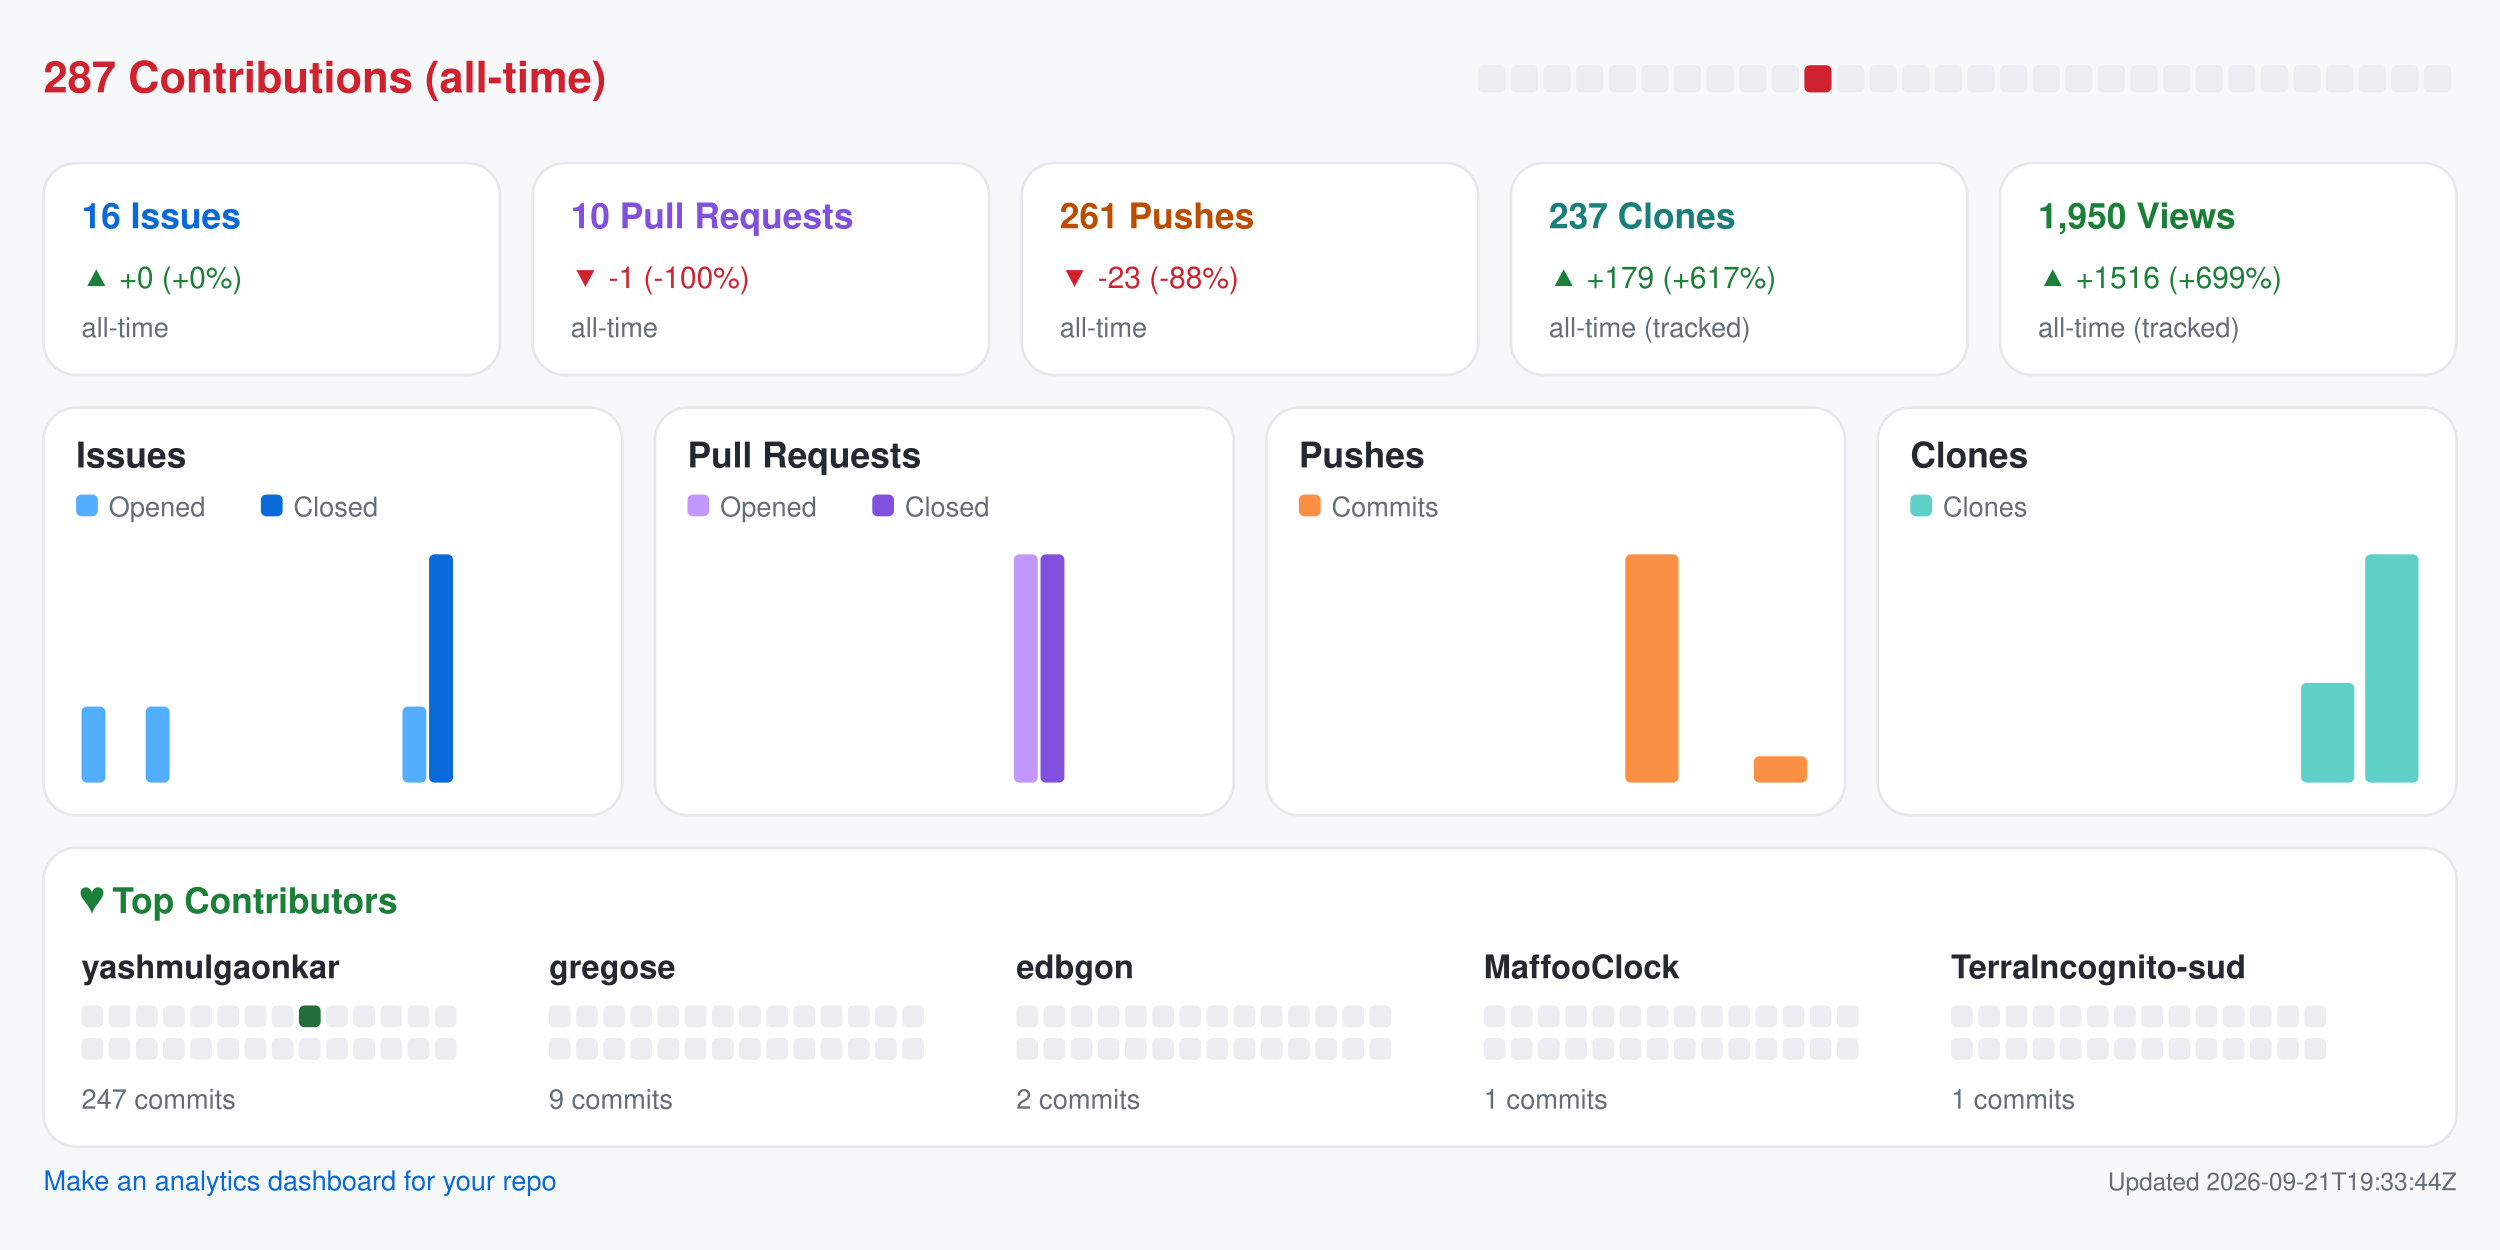
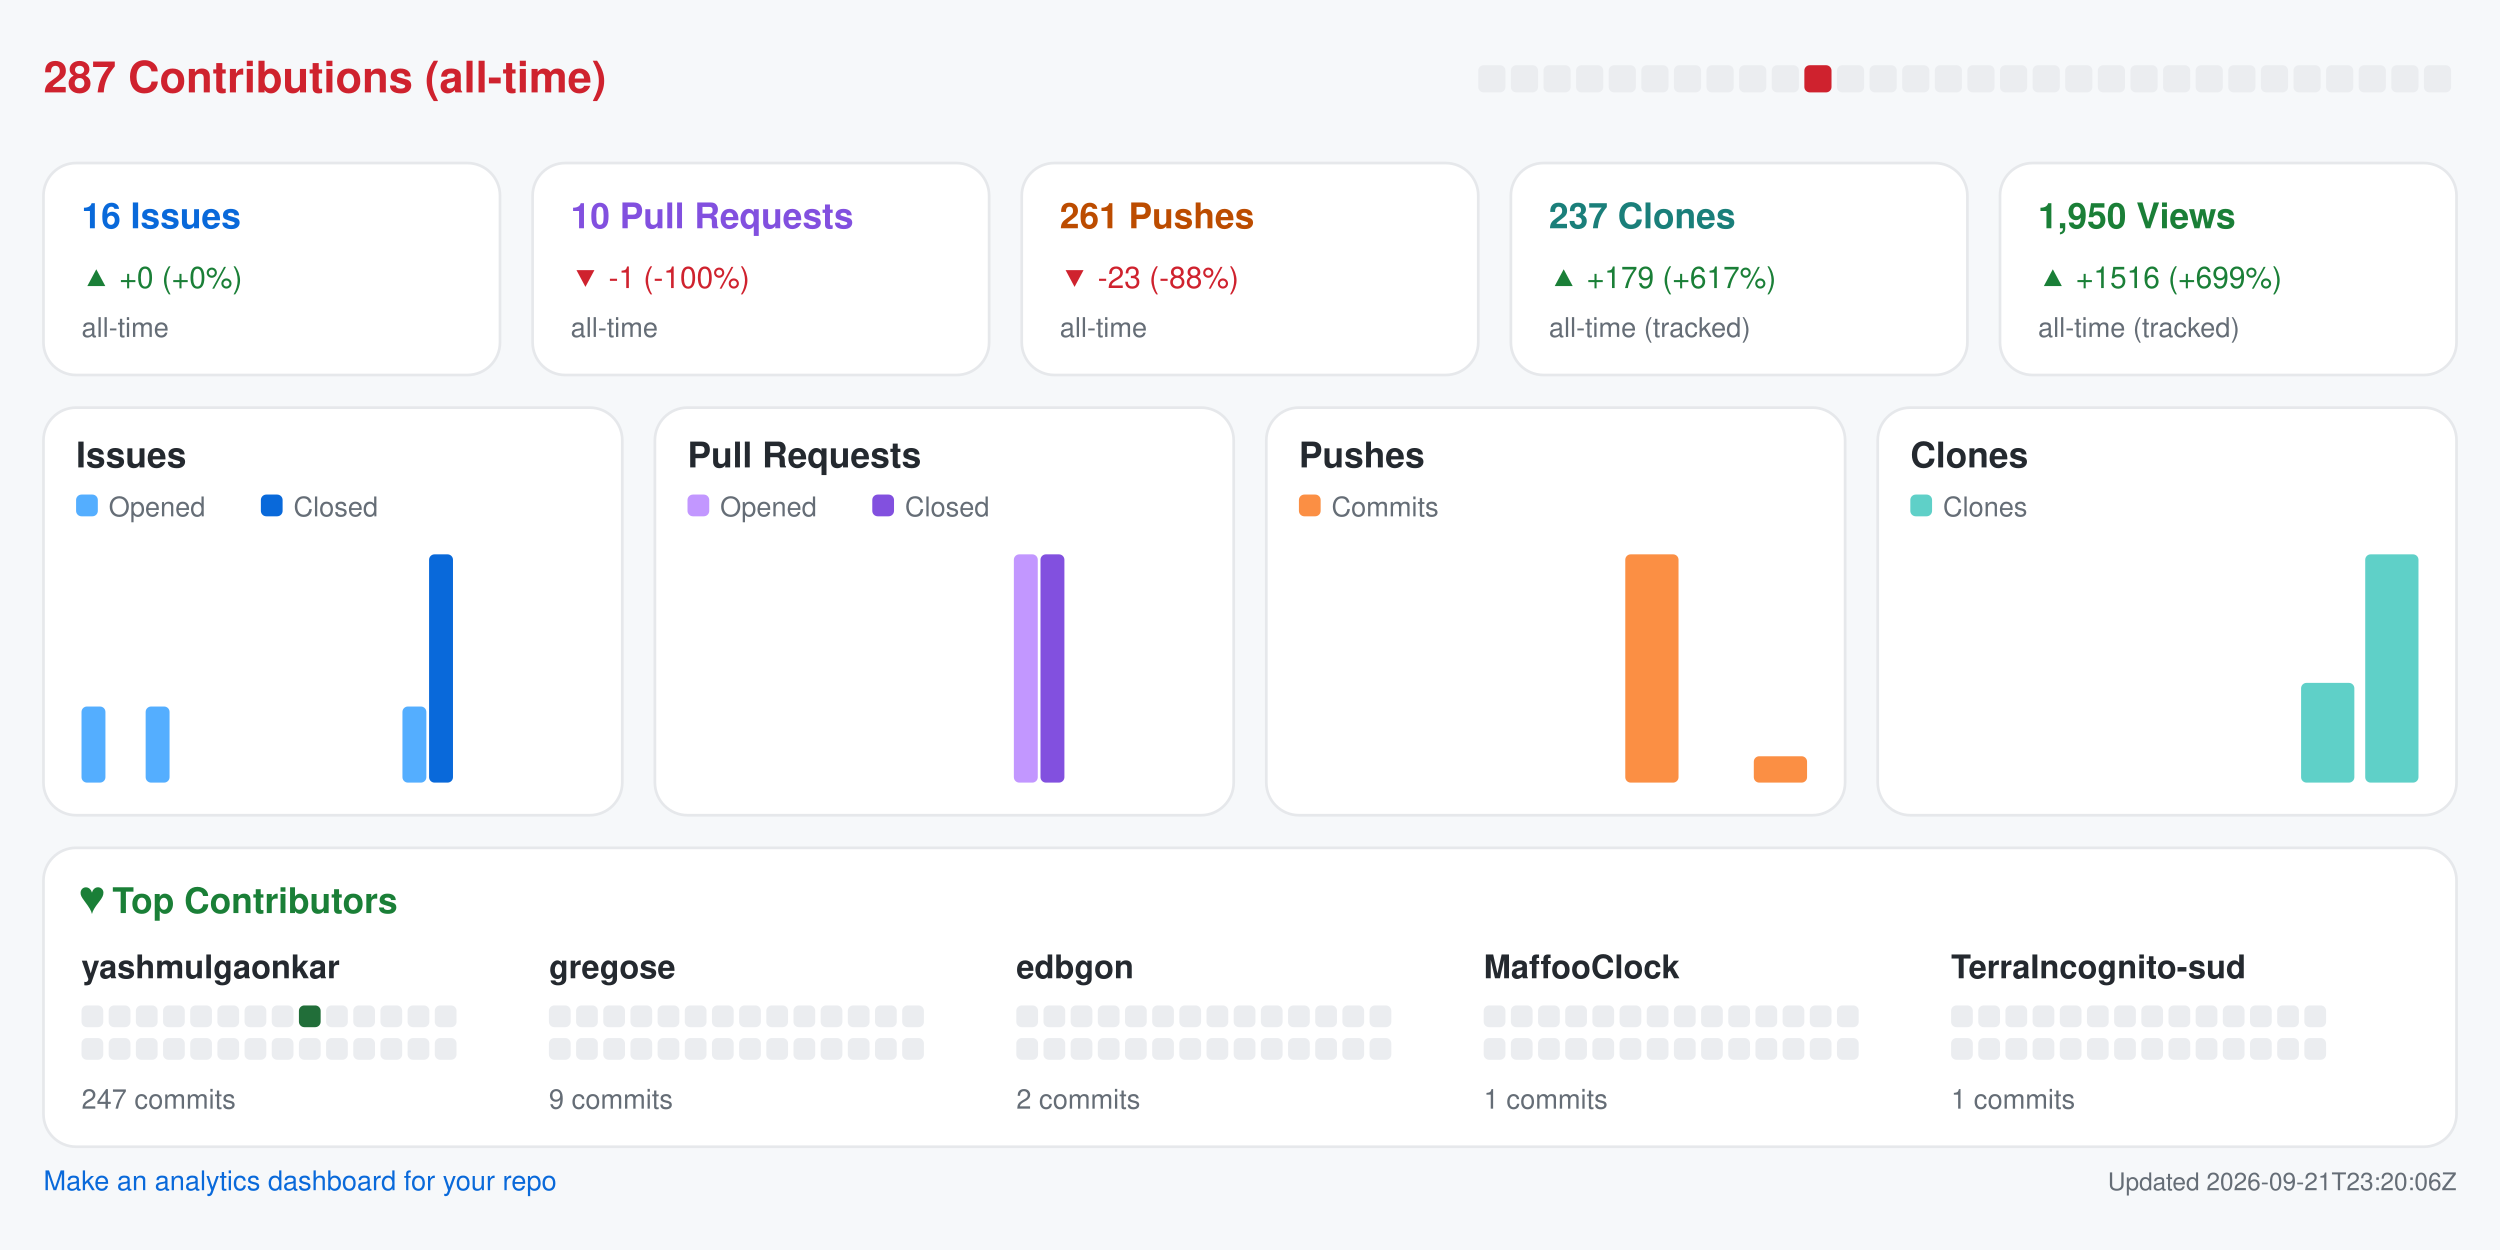
<svg xmlns="http://www.w3.org/2000/svg" width="920" height="460" viewBox="0 0 920 460" role="img" aria-label="Repository analytics for yashmulgaonkar/halo">
  <rect x="0.0" y="0.0" width="920.0" height="460.0" rx="0" fill="#f6f8fa" />
  <text x="16.0" y="34.0" fill="#cf222e" font-size="16" font-family="-apple-system,BlinkMacSystemFont,Segoe UI,Helvetica,Arial,sans-serif" font-weight="600" text-anchor="start">287 Contributions (all-time)</text>
  <rect x="544.0" y="24.0" width="10.0" height="10.0" rx="2" fill="#ebedf0" />
  <rect x="556.0" y="24.0" width="10.0" height="10.0" rx="2" fill="#ebedf0" />
  <rect x="568.0" y="24.0" width="10.0" height="10.0" rx="2" fill="#ebedf0" />
  <rect x="580.0" y="24.0" width="10.0" height="10.0" rx="2" fill="#ebedf0" />
  <rect x="592.0" y="24.0" width="10.0" height="10.0" rx="2" fill="#ebedf0" />
  <rect x="604.0" y="24.0" width="10.0" height="10.0" rx="2" fill="#ebedf0" />
  <rect x="616.0" y="24.0" width="10.0" height="10.0" rx="2" fill="#ebedf0" />
  <rect x="628.0" y="24.0" width="10.0" height="10.0" rx="2" fill="#ebedf0" />
  <rect x="640.0" y="24.0" width="10.0" height="10.0" rx="2" fill="#ebedf0" />
  <rect x="652.0" y="24.0" width="10.0" height="10.0" rx="2" fill="#ebedf0" />
  <rect x="664.0" y="24.0" width="10.0" height="10.0" rx="2" fill="#cf222e" />
  <rect x="676.0" y="24.0" width="10.0" height="10.0" rx="2" fill="#ebedf0" />
  <rect x="688.0" y="24.0" width="10.0" height="10.0" rx="2" fill="#ebedf0" />
  <rect x="700.0" y="24.0" width="10.0" height="10.0" rx="2" fill="#ebedf0" />
  <rect x="712.0" y="24.0" width="10.0" height="10.0" rx="2" fill="#ebedf0" />
  <rect x="724.0" y="24.0" width="10.0" height="10.0" rx="2" fill="#ebedf0" />
  <rect x="736.0" y="24.0" width="10.0" height="10.0" rx="2" fill="#ebedf0" />
  <rect x="748.0" y="24.0" width="10.0" height="10.0" rx="2" fill="#ebedf0" />
  <rect x="760.0" y="24.0" width="10.0" height="10.0" rx="2" fill="#ebedf0" />
  <rect x="772.0" y="24.0" width="10.0" height="10.0" rx="2" fill="#ebedf0" />
  <rect x="784.0" y="24.0" width="10.0" height="10.0" rx="2" fill="#ebedf0" />
  <rect x="796.0" y="24.0" width="10.0" height="10.0" rx="2" fill="#ebedf0" />
  <rect x="808.0" y="24.0" width="10.0" height="10.0" rx="2" fill="#ebedf0" />
  <rect x="820.0" y="24.0" width="10.0" height="10.0" rx="2" fill="#ebedf0" />
  <rect x="832.0" y="24.0" width="10.0" height="10.0" rx="2" fill="#ebedf0" />
  <rect x="844.0" y="24.0" width="10.0" height="10.0" rx="2" fill="#ebedf0" />
  <rect x="856.0" y="24.0" width="10.0" height="10.0" rx="2" fill="#ebedf0" />
  <rect x="868.0" y="24.0" width="10.0" height="10.0" rx="2" fill="#ebedf0" />
  <rect x="880.0" y="24.0" width="10.0" height="10.0" rx="2" fill="#ebedf0" />
  <rect x="892.0" y="24.0" width="10.0" height="10.0" rx="2" fill="#ebedf0" />
  <rect x="16.0" y="60.0" width="168.0" height="78.0" rx="12" fill="#ffffff" stroke="#e6e8eb" />
  <text x="30.0" y="84.0" fill="#0969da" font-size="13" font-family="-apple-system,BlinkMacSystemFont,Segoe UI,Helvetica,Arial,sans-serif" font-weight="600" text-anchor="start">16 Issues</text>
  <text x="30.0" y="106.0" fill="#1a7f37" font-size="11" font-family="-apple-system,BlinkMacSystemFont,Segoe UI,Helvetica,Arial,sans-serif" font-weight="400" text-anchor="start">▲ +0 (+0%)</text>
  <text x="30.0" y="124.0" fill="#656d76" font-size="10" font-family="-apple-system,BlinkMacSystemFont,Segoe UI,Helvetica,Arial,sans-serif" font-weight="400" text-anchor="start">all-time</text>
  <rect x="196.0" y="60.0" width="168.0" height="78.0" rx="12" fill="#ffffff" stroke="#e6e8eb" />
  <text x="210.0" y="84.0" fill="#8250df" font-size="13" font-family="-apple-system,BlinkMacSystemFont,Segoe UI,Helvetica,Arial,sans-serif" font-weight="600" text-anchor="start">10 Pull Requests</text>
  <text x="210.0" y="106.0" fill="#cf222e" font-size="11" font-family="-apple-system,BlinkMacSystemFont,Segoe UI,Helvetica,Arial,sans-serif" font-weight="400" text-anchor="start">▼ -1 (-100%)</text>
  <text x="210.0" y="124.0" fill="#656d76" font-size="10" font-family="-apple-system,BlinkMacSystemFont,Segoe UI,Helvetica,Arial,sans-serif" font-weight="400" text-anchor="start">all-time</text>
  <rect x="376.0" y="60.0" width="168.0" height="78.0" rx="12" fill="#ffffff" stroke="#e6e8eb" />
  <text x="390.0" y="84.0" fill="#bc4c00" font-size="13" font-family="-apple-system,BlinkMacSystemFont,Segoe UI,Helvetica,Arial,sans-serif" font-weight="600" text-anchor="start">261 Pushes</text>
  <text x="390.0" y="106.0" fill="#cf222e" font-size="11" font-family="-apple-system,BlinkMacSystemFont,Segoe UI,Helvetica,Arial,sans-serif" font-weight="400" text-anchor="start">▼ -23 (-88%)</text>
  <text x="390.0" y="124.0" fill="#656d76" font-size="10" font-family="-apple-system,BlinkMacSystemFont,Segoe UI,Helvetica,Arial,sans-serif" font-weight="400" text-anchor="start">all-time</text>
  <rect x="556.0" y="60.0" width="168.0" height="78.0" rx="12" fill="#ffffff" stroke="#e6e8eb" />
  <text x="570.0" y="84.0" fill="#1a7f7a" font-size="13" font-family="-apple-system,BlinkMacSystemFont,Segoe UI,Helvetica,Arial,sans-serif" font-weight="600" text-anchor="start">237 Clones</text>
  <text x="570.0" y="106.0" fill="#1a7f37" font-size="11" font-family="-apple-system,BlinkMacSystemFont,Segoe UI,Helvetica,Arial,sans-serif" font-weight="400" text-anchor="start">▲ +179 (+617%)</text>
  <text x="570.0" y="124.0" fill="#656d76" font-size="10" font-family="-apple-system,BlinkMacSystemFont,Segoe UI,Helvetica,Arial,sans-serif" font-weight="400" text-anchor="start">all-time (tracked)</text>
  <rect x="736.0" y="60.0" width="168.0" height="78.0" rx="12" fill="#ffffff" stroke="#e6e8eb" />
  <text x="750.0" y="84.0" fill="#1a7f37" font-size="13" font-family="-apple-system,BlinkMacSystemFont,Segoe UI,Helvetica,Arial,sans-serif" font-weight="600" text-anchor="start">1,950 Views</text>
  <text x="750.0" y="106.0" fill="#1a7f37" font-size="11" font-family="-apple-system,BlinkMacSystemFont,Segoe UI,Helvetica,Arial,sans-serif" font-weight="400" text-anchor="start">▲ +1516 (+699%)</text>
  <text x="750.0" y="124.0" fill="#656d76" font-size="10" font-family="-apple-system,BlinkMacSystemFont,Segoe UI,Helvetica,Arial,sans-serif" font-weight="400" text-anchor="start">all-time (tracked)</text>
  <rect x="16.0" y="150.0" width="213.0" height="150.0" rx="12" fill="#ffffff" stroke="#e6e8eb" />
  <text x="28.0" y="172.0" fill="#24292f" font-size="13" font-family="-apple-system,BlinkMacSystemFont,Segoe UI,Helvetica,Arial,sans-serif" font-weight="600" text-anchor="start">Issues</text>
  <rect x="28.0" y="182.0" width="8.0" height="8.0" rx="2" fill="#54aeff" />
  <text x="40.0" y="190.0" fill="#656d76" font-size="10" font-family="-apple-system,BlinkMacSystemFont,Segoe UI,Helvetica,Arial,sans-serif" font-weight="400" text-anchor="start">Opened</text>
  <rect x="96.0" y="182.0" width="8.0" height="8.0" rx="2" fill="#0969da" />
  <text x="108.0" y="190.0" fill="#656d76" font-size="10" font-family="-apple-system,BlinkMacSystemFont,Segoe UI,Helvetica,Arial,sans-serif" font-weight="400" text-anchor="start">Closed</text>
  <rect x="30.0" y="260.0" width="8.8" height="28.0" rx="2" fill="#54aeff" />
  <rect x="39.8" y="288.0" width="8.8" height="0.0" rx="2" fill="#0969da" />
  <rect x="53.6" y="260.0" width="8.8" height="28.0" rx="2" fill="#54aeff" />
  <rect x="63.4" y="288.0" width="8.8" height="0.0" rx="2" fill="#0969da" />
  <rect x="77.2" y="288.0" width="8.8" height="0.0" rx="2" fill="#54aeff" />
  <rect x="87.1" y="288.0" width="8.8" height="0.0" rx="2" fill="#0969da" />
  <rect x="100.9" y="288.0" width="8.8" height="0.0" rx="2" fill="#54aeff" />
  <rect x="110.7" y="288.0" width="8.8" height="0.0" rx="2" fill="#0969da" />
  <rect x="124.5" y="288.0" width="8.8" height="0.0" rx="2" fill="#54aeff" />
  <rect x="134.3" y="288.0" width="8.8" height="0.0" rx="2" fill="#0969da" />
  <rect x="148.1" y="260.0" width="8.8" height="28.0" rx="2" fill="#54aeff" />
  <rect x="157.9" y="204.0" width="8.8" height="84.0" rx="2" fill="#0969da" />
  <rect x="171.8" y="288.0" width="8.8" height="0.0" rx="2" fill="#54aeff" />
  <rect x="181.6" y="288.0" width="8.8" height="0.0" rx="2" fill="#0969da" />
  <rect x="195.4" y="288.0" width="8.8" height="0.0" rx="2" fill="#54aeff" />
  <rect x="205.2" y="288.0" width="8.8" height="0.0" rx="2" fill="#0969da" />
  <rect x="241.0" y="150.0" width="213.0" height="150.0" rx="12" fill="#ffffff" stroke="#e6e8eb" />
  <text x="253.0" y="172.0" fill="#24292f" font-size="13" font-family="-apple-system,BlinkMacSystemFont,Segoe UI,Helvetica,Arial,sans-serif" font-weight="600" text-anchor="start">Pull Requests</text>
  <rect x="253.0" y="182.0" width="8.0" height="8.0" rx="2" fill="#c297ff" />
  <text x="265.0" y="190.0" fill="#656d76" font-size="10" font-family="-apple-system,BlinkMacSystemFont,Segoe UI,Helvetica,Arial,sans-serif" font-weight="400" text-anchor="start">Opened</text>
  <rect x="321.0" y="182.0" width="8.0" height="8.0" rx="2" fill="#8250df" />
  <text x="333.0" y="190.0" fill="#656d76" font-size="10" font-family="-apple-system,BlinkMacSystemFont,Segoe UI,Helvetica,Arial,sans-serif" font-weight="400" text-anchor="start">Closed</text>
  <rect x="255.0" y="288.0" width="8.8" height="0.0" rx="2" fill="#c297ff" />
  <rect x="264.8" y="288.0" width="8.8" height="0.0" rx="2" fill="#8250df" />
  <rect x="278.6" y="288.0" width="8.8" height="0.0" rx="2" fill="#c297ff" />
  <rect x="288.4" y="288.0" width="8.8" height="0.0" rx="2" fill="#8250df" />
  <rect x="302.2" y="288.0" width="8.8" height="0.0" rx="2" fill="#c297ff" />
  <rect x="312.1" y="288.0" width="8.8" height="0.0" rx="2" fill="#8250df" />
  <rect x="325.9" y="288.0" width="8.8" height="0.0" rx="2" fill="#c297ff" />
  <rect x="335.7" y="288.0" width="8.8" height="0.0" rx="2" fill="#8250df" />
  <rect x="349.5" y="288.0" width="8.8" height="0.0" rx="2" fill="#c297ff" />
  <rect x="359.3" y="288.0" width="8.8" height="0.0" rx="2" fill="#8250df" />
  <rect x="373.1" y="204.0" width="8.8" height="84.0" rx="2" fill="#c297ff" />
  <rect x="382.9" y="204.0" width="8.8" height="84.0" rx="2" fill="#8250df" />
  <rect x="396.8" y="288.0" width="8.8" height="0.0" rx="2" fill="#c297ff" />
  <rect x="406.6" y="288.0" width="8.8" height="0.0" rx="2" fill="#8250df" />
  <rect x="420.4" y="288.0" width="8.8" height="0.0" rx="2" fill="#c297ff" />
  <rect x="430.2" y="288.0" width="8.8" height="0.0" rx="2" fill="#8250df" />
  <rect x="466.0" y="150.0" width="213.0" height="150.0" rx="12" fill="#ffffff" stroke="#e6e8eb" />
  <text x="478.0" y="172.0" fill="#24292f" font-size="13" font-family="-apple-system,BlinkMacSystemFont,Segoe UI,Helvetica,Arial,sans-serif" font-weight="600" text-anchor="start">Pushes</text>
  <rect x="478.0" y="182.0" width="8.0" height="8.0" rx="2" fill="#fb8f44" />
  <text x="490.0" y="190.0" fill="#656d76" font-size="10" font-family="-apple-system,BlinkMacSystemFont,Segoe UI,Helvetica,Arial,sans-serif" font-weight="400" text-anchor="start">Commits</text>
  <rect x="480.0" y="288.0" width="19.6" height="0.0" rx="2" fill="#fb8f44" />
  <rect x="503.6" y="288.0" width="19.6" height="0.0" rx="2" fill="#fb8f44" />
  <rect x="527.2" y="288.0" width="19.6" height="0.0" rx="2" fill="#fb8f44" />
  <rect x="550.9" y="288.0" width="19.6" height="0.0" rx="2" fill="#fb8f44" />
  <rect x="574.5" y="288.0" width="19.6" height="0.0" rx="2" fill="#fb8f44" />
  <rect x="598.1" y="204.0" width="19.6" height="84.0" rx="2" fill="#fb8f44" />
  <rect x="621.8" y="288.0" width="19.6" height="0.0" rx="2" fill="#fb8f44" />
  <rect x="645.4" y="278.3" width="19.6" height="9.7" rx="2" fill="#fb8f44" />
  <rect x="691.0" y="150.0" width="213.0" height="150.0" rx="12" fill="#ffffff" stroke="#e6e8eb" />
  <text x="703.0" y="172.0" fill="#24292f" font-size="13" font-family="-apple-system,BlinkMacSystemFont,Segoe UI,Helvetica,Arial,sans-serif" font-weight="600" text-anchor="start">Clones</text>
  <rect x="703.0" y="182.0" width="8.0" height="8.0" rx="2" fill="#5fd0c8" />
  <text x="715.0" y="190.0" fill="#656d76" font-size="10" font-family="-apple-system,BlinkMacSystemFont,Segoe UI,Helvetica,Arial,sans-serif" font-weight="400" text-anchor="start">Clones</text>
  <rect x="705.0" y="288.0" width="19.6" height="0.0" rx="2" fill="#5fd0c8" />
  <rect x="728.6" y="288.0" width="19.6" height="0.0" rx="2" fill="#5fd0c8" />
  <rect x="752.2" y="288.0" width="19.6" height="0.0" rx="2" fill="#5fd0c8" />
  <rect x="775.9" y="288.0" width="19.6" height="0.0" rx="2" fill="#5fd0c8" />
  <rect x="799.5" y="288.0" width="19.6" height="0.0" rx="2" fill="#5fd0c8" />
  <rect x="823.1" y="288.0" width="19.6" height="0.0" rx="2" fill="#5fd0c8" />
  <rect x="846.8" y="251.3" width="19.6" height="36.7" rx="2" fill="#5fd0c8" />
  <rect x="870.4" y="204.0" width="19.6" height="84.0" rx="2" fill="#5fd0c8" />
  <rect x="16.0" y="312.0" width="888.0" height="110.0" rx="12" fill="#ffffff" stroke="#e6e8eb" />
  <text x="30.0" y="336.0" fill="#1a7f37" font-size="13" font-family="-apple-system,BlinkMacSystemFont,Segoe UI,Helvetica,Arial,sans-serif" font-weight="600" text-anchor="start">♥  Top Contributors</text>
  <text x="30.0" y="360.0" fill="#24292f" font-size="12" font-family="-apple-system,BlinkMacSystemFont,Segoe UI,Helvetica,Arial,sans-serif" font-weight="600" text-anchor="start">yashmulgaonkar</text>
  <rect x="30.0" y="370.0" width="8.0" height="8.0" rx="2" fill="#ebedf0" />
  <rect x="40.0" y="370.0" width="8.0" height="8.0" rx="2" fill="#ebedf0" />
  <rect x="50.0" y="370.0" width="8.0" height="8.0" rx="2" fill="#ebedf0" />
  <rect x="60.0" y="370.0" width="8.0" height="8.0" rx="2" fill="#ebedf0" />
  <rect x="70.0" y="370.0" width="8.0" height="8.0" rx="2" fill="#ebedf0" />
  <rect x="80.0" y="370.0" width="8.0" height="8.0" rx="2" fill="#ebedf0" />
  <rect x="90.0" y="370.0" width="8.0" height="8.0" rx="2" fill="#ebedf0" />
  <rect x="100.0" y="370.0" width="8.0" height="8.0" rx="2" fill="#ebedf0" />
  <rect x="110.0" y="370.0" width="8.0" height="8.0" rx="2" fill="#216e39" />
  <rect x="120.0" y="370.0" width="8.0" height="8.0" rx="2" fill="#ebedf0" />
  <rect x="130.0" y="370.0" width="8.0" height="8.0" rx="2" fill="#ebedf0" />
  <rect x="140.0" y="370.0" width="8.0" height="8.0" rx="2" fill="#ebedf0" />
  <rect x="150.0" y="370.0" width="8.0" height="8.0" rx="2" fill="#ebedf0" />
  <rect x="160.0" y="370.0" width="8.0" height="8.0" rx="2" fill="#ebedf0" />
  <rect x="30.0" y="382.0" width="8.0" height="8.0" rx="2" fill="#ebedf0" />
  <rect x="40.0" y="382.0" width="8.0" height="8.0" rx="2" fill="#ebedf0" />
  <rect x="50.0" y="382.0" width="8.0" height="8.0" rx="2" fill="#ebedf0" />
  <rect x="60.0" y="382.0" width="8.0" height="8.0" rx="2" fill="#ebedf0" />
  <rect x="70.0" y="382.0" width="8.0" height="8.0" rx="2" fill="#ebedf0" />
  <rect x="80.0" y="382.0" width="8.0" height="8.0" rx="2" fill="#ebedf0" />
  <rect x="90.0" y="382.0" width="8.0" height="8.0" rx="2" fill="#ebedf0" />
  <rect x="100.0" y="382.0" width="8.0" height="8.0" rx="2" fill="#ebedf0" />
  <rect x="110.0" y="382.0" width="8.0" height="8.0" rx="2" fill="#ebedf0" />
  <rect x="120.0" y="382.0" width="8.0" height="8.0" rx="2" fill="#ebedf0" />
  <rect x="130.0" y="382.0" width="8.0" height="8.0" rx="2" fill="#ebedf0" />
  <rect x="140.0" y="382.0" width="8.0" height="8.0" rx="2" fill="#ebedf0" />
  <rect x="150.0" y="382.0" width="8.0" height="8.0" rx="2" fill="#ebedf0" />
  <rect x="160.0" y="382.0" width="8.0" height="8.0" rx="2" fill="#ebedf0" />
  <text x="30.0" y="408.0" fill="#656d76" font-size="10" font-family="-apple-system,BlinkMacSystemFont,Segoe UI,Helvetica,Arial,sans-serif" font-weight="400" text-anchor="start">247 commits</text>
  <text x="202.0" y="360.0" fill="#24292f" font-size="12" font-family="-apple-system,BlinkMacSystemFont,Segoe UI,Helvetica,Arial,sans-serif" font-weight="600" text-anchor="start">gregose</text>
  <rect x="202.0" y="370.0" width="8.0" height="8.0" rx="2" fill="#ebedf0" />
  <rect x="212.0" y="370.0" width="8.0" height="8.0" rx="2" fill="#ebedf0" />
  <rect x="222.0" y="370.0" width="8.0" height="8.0" rx="2" fill="#ebedf0" />
  <rect x="232.0" y="370.0" width="8.0" height="8.0" rx="2" fill="#ebedf0" />
  <rect x="242.0" y="370.0" width="8.0" height="8.0" rx="2" fill="#ebedf0" />
  <rect x="252.0" y="370.0" width="8.0" height="8.0" rx="2" fill="#ebedf0" />
  <rect x="262.0" y="370.0" width="8.0" height="8.0" rx="2" fill="#ebedf0" />
  <rect x="272.0" y="370.0" width="8.0" height="8.0" rx="2" fill="#ebedf0" />
  <rect x="282.0" y="370.0" width="8.0" height="8.0" rx="2" fill="#ebedf0" />
  <rect x="292.0" y="370.0" width="8.0" height="8.0" rx="2" fill="#ebedf0" />
  <rect x="302.0" y="370.0" width="8.0" height="8.0" rx="2" fill="#ebedf0" />
  <rect x="312.0" y="370.0" width="8.0" height="8.0" rx="2" fill="#ebedf0" />
  <rect x="322.0" y="370.0" width="8.0" height="8.0" rx="2" fill="#ebedf0" />
  <rect x="332.0" y="370.0" width="8.0" height="8.0" rx="2" fill="#ebedf0" />
  <rect x="202.0" y="382.0" width="8.0" height="8.0" rx="2" fill="#ebedf0" />
  <rect x="212.0" y="382.0" width="8.0" height="8.0" rx="2" fill="#ebedf0" />
  <rect x="222.0" y="382.0" width="8.0" height="8.0" rx="2" fill="#ebedf0" />
  <rect x="232.0" y="382.0" width="8.0" height="8.0" rx="2" fill="#ebedf0" />
  <rect x="242.0" y="382.0" width="8.0" height="8.0" rx="2" fill="#ebedf0" />
  <rect x="252.0" y="382.0" width="8.0" height="8.0" rx="2" fill="#ebedf0" />
  <rect x="262.0" y="382.0" width="8.0" height="8.0" rx="2" fill="#ebedf0" />
  <rect x="272.0" y="382.0" width="8.0" height="8.0" rx="2" fill="#ebedf0" />
  <rect x="282.0" y="382.0" width="8.0" height="8.0" rx="2" fill="#ebedf0" />
  <rect x="292.0" y="382.0" width="8.0" height="8.0" rx="2" fill="#ebedf0" />
  <rect x="302.0" y="382.0" width="8.0" height="8.0" rx="2" fill="#ebedf0" />
  <rect x="312.0" y="382.0" width="8.0" height="8.0" rx="2" fill="#ebedf0" />
  <rect x="322.0" y="382.0" width="8.0" height="8.0" rx="2" fill="#ebedf0" />
  <rect x="332.0" y="382.0" width="8.0" height="8.0" rx="2" fill="#ebedf0" />
  <text x="202.0" y="408.0" fill="#656d76" font-size="10" font-family="-apple-system,BlinkMacSystemFont,Segoe UI,Helvetica,Arial,sans-serif" font-weight="400" text-anchor="start">9 commits</text>
  <text x="374.0" y="360.0" fill="#24292f" font-size="12" font-family="-apple-system,BlinkMacSystemFont,Segoe UI,Helvetica,Arial,sans-serif" font-weight="600" text-anchor="start">edbgon</text>
  <rect x="374.0" y="370.0" width="8.0" height="8.0" rx="2" fill="#ebedf0" />
  <rect x="384.0" y="370.0" width="8.0" height="8.0" rx="2" fill="#ebedf0" />
  <rect x="394.0" y="370.0" width="8.0" height="8.0" rx="2" fill="#ebedf0" />
  <rect x="404.0" y="370.0" width="8.0" height="8.0" rx="2" fill="#ebedf0" />
  <rect x="414.0" y="370.0" width="8.0" height="8.0" rx="2" fill="#ebedf0" />
  <rect x="424.0" y="370.0" width="8.0" height="8.0" rx="2" fill="#ebedf0" />
  <rect x="434.0" y="370.0" width="8.0" height="8.0" rx="2" fill="#ebedf0" />
  <rect x="444.0" y="370.0" width="8.0" height="8.0" rx="2" fill="#ebedf0" />
  <rect x="454.0" y="370.0" width="8.0" height="8.0" rx="2" fill="#ebedf0" />
  <rect x="464.0" y="370.0" width="8.0" height="8.0" rx="2" fill="#ebedf0" />
  <rect x="474.0" y="370.0" width="8.0" height="8.0" rx="2" fill="#ebedf0" />
  <rect x="484.0" y="370.0" width="8.0" height="8.0" rx="2" fill="#ebedf0" />
  <rect x="494.0" y="370.0" width="8.0" height="8.0" rx="2" fill="#ebedf0" />
  <rect x="504.0" y="370.0" width="8.0" height="8.0" rx="2" fill="#ebedf0" />
  <rect x="374.0" y="382.0" width="8.0" height="8.0" rx="2" fill="#ebedf0" />
  <rect x="384.0" y="382.0" width="8.0" height="8.0" rx="2" fill="#ebedf0" />
  <rect x="394.0" y="382.0" width="8.0" height="8.0" rx="2" fill="#ebedf0" />
  <rect x="404.0" y="382.0" width="8.0" height="8.0" rx="2" fill="#ebedf0" />
  <rect x="414.0" y="382.0" width="8.0" height="8.0" rx="2" fill="#ebedf0" />
  <rect x="424.0" y="382.0" width="8.0" height="8.0" rx="2" fill="#ebedf0" />
  <rect x="434.0" y="382.0" width="8.0" height="8.0" rx="2" fill="#ebedf0" />
  <rect x="444.0" y="382.0" width="8.0" height="8.0" rx="2" fill="#ebedf0" />
  <rect x="454.0" y="382.0" width="8.0" height="8.0" rx="2" fill="#ebedf0" />
  <rect x="464.0" y="382.0" width="8.0" height="8.0" rx="2" fill="#ebedf0" />
  <rect x="474.0" y="382.0" width="8.0" height="8.0" rx="2" fill="#ebedf0" />
  <rect x="484.0" y="382.0" width="8.0" height="8.0" rx="2" fill="#ebedf0" />
  <rect x="494.0" y="382.0" width="8.0" height="8.0" rx="2" fill="#ebedf0" />
  <rect x="504.0" y="382.0" width="8.0" height="8.0" rx="2" fill="#ebedf0" />
  <text x="374.0" y="408.0" fill="#656d76" font-size="10" font-family="-apple-system,BlinkMacSystemFont,Segoe UI,Helvetica,Arial,sans-serif" font-weight="400" text-anchor="start">2 commits</text>
  <text x="546.0" y="360.0" fill="#24292f" font-size="12" font-family="-apple-system,BlinkMacSystemFont,Segoe UI,Helvetica,Arial,sans-serif" font-weight="600" text-anchor="start">MaffooClock</text>
  <rect x="546.0" y="370.0" width="8.0" height="8.0" rx="2" fill="#ebedf0" />
  <rect x="556.0" y="370.0" width="8.0" height="8.0" rx="2" fill="#ebedf0" />
  <rect x="566.0" y="370.0" width="8.0" height="8.0" rx="2" fill="#ebedf0" />
  <rect x="576.0" y="370.0" width="8.0" height="8.0" rx="2" fill="#ebedf0" />
  <rect x="586.0" y="370.0" width="8.0" height="8.0" rx="2" fill="#ebedf0" />
  <rect x="596.0" y="370.0" width="8.0" height="8.0" rx="2" fill="#ebedf0" />
  <rect x="606.0" y="370.0" width="8.0" height="8.0" rx="2" fill="#ebedf0" />
  <rect x="616.0" y="370.0" width="8.0" height="8.0" rx="2" fill="#ebedf0" />
  <rect x="626.0" y="370.0" width="8.0" height="8.0" rx="2" fill="#ebedf0" />
  <rect x="636.0" y="370.0" width="8.0" height="8.0" rx="2" fill="#ebedf0" />
  <rect x="646.0" y="370.0" width="8.0" height="8.0" rx="2" fill="#ebedf0" />
  <rect x="656.0" y="370.0" width="8.0" height="8.0" rx="2" fill="#ebedf0" />
  <rect x="666.0" y="370.0" width="8.0" height="8.0" rx="2" fill="#ebedf0" />
  <rect x="676.0" y="370.0" width="8.0" height="8.0" rx="2" fill="#ebedf0" />
  <rect x="546.0" y="382.0" width="8.0" height="8.0" rx="2" fill="#ebedf0" />
  <rect x="556.0" y="382.0" width="8.0" height="8.0" rx="2" fill="#ebedf0" />
  <rect x="566.0" y="382.0" width="8.0" height="8.0" rx="2" fill="#ebedf0" />
  <rect x="576.0" y="382.0" width="8.0" height="8.0" rx="2" fill="#ebedf0" />
  <rect x="586.0" y="382.0" width="8.0" height="8.0" rx="2" fill="#ebedf0" />
  <rect x="596.0" y="382.0" width="8.0" height="8.0" rx="2" fill="#ebedf0" />
  <rect x="606.0" y="382.0" width="8.0" height="8.0" rx="2" fill="#ebedf0" />
  <rect x="616.0" y="382.0" width="8.0" height="8.0" rx="2" fill="#ebedf0" />
  <rect x="626.0" y="382.0" width="8.0" height="8.0" rx="2" fill="#ebedf0" />
  <rect x="636.0" y="382.0" width="8.0" height="8.0" rx="2" fill="#ebedf0" />
  <rect x="646.0" y="382.0" width="8.0" height="8.0" rx="2" fill="#ebedf0" />
  <rect x="656.0" y="382.0" width="8.0" height="8.0" rx="2" fill="#ebedf0" />
  <rect x="666.0" y="382.0" width="8.0" height="8.0" rx="2" fill="#ebedf0" />
  <rect x="676.0" y="382.0" width="8.0" height="8.0" rx="2" fill="#ebedf0" />
  <text x="546.0" y="408.0" fill="#656d76" font-size="10" font-family="-apple-system,BlinkMacSystemFont,Segoe UI,Helvetica,Arial,sans-serif" font-weight="400" text-anchor="start">1 commits</text>
  <text x="718.0" y="360.0" fill="#24292f" font-size="12" font-family="-apple-system,BlinkMacSystemFont,Segoe UI,Helvetica,Arial,sans-serif" font-weight="600" text-anchor="start">TerraIncognito-sud</text>
  <rect x="718.0" y="370.0" width="8.0" height="8.0" rx="2" fill="#ebedf0" />
  <rect x="728.0" y="370.0" width="8.0" height="8.0" rx="2" fill="#ebedf0" />
  <rect x="738.0" y="370.0" width="8.0" height="8.0" rx="2" fill="#ebedf0" />
  <rect x="748.0" y="370.0" width="8.0" height="8.0" rx="2" fill="#ebedf0" />
  <rect x="758.0" y="370.0" width="8.0" height="8.0" rx="2" fill="#ebedf0" />
  <rect x="768.0" y="370.0" width="8.0" height="8.0" rx="2" fill="#ebedf0" />
  <rect x="778.0" y="370.0" width="8.0" height="8.0" rx="2" fill="#ebedf0" />
  <rect x="788.0" y="370.0" width="8.0" height="8.0" rx="2" fill="#ebedf0" />
  <rect x="798.0" y="370.0" width="8.0" height="8.0" rx="2" fill="#ebedf0" />
  <rect x="808.0" y="370.0" width="8.0" height="8.0" rx="2" fill="#ebedf0" />
  <rect x="818.0" y="370.0" width="8.0" height="8.0" rx="2" fill="#ebedf0" />
  <rect x="828.0" y="370.0" width="8.0" height="8.0" rx="2" fill="#ebedf0" />
  <rect x="838.0" y="370.0" width="8.0" height="8.0" rx="2" fill="#ebedf0" />
  <rect x="848.0" y="370.0" width="8.0" height="8.0" rx="2" fill="#ebedf0" />
  <rect x="718.0" y="382.0" width="8.0" height="8.0" rx="2" fill="#ebedf0" />
  <rect x="728.0" y="382.0" width="8.0" height="8.0" rx="2" fill="#ebedf0" />
  <rect x="738.0" y="382.0" width="8.0" height="8.0" rx="2" fill="#ebedf0" />
  <rect x="748.0" y="382.0" width="8.0" height="8.0" rx="2" fill="#ebedf0" />
  <rect x="758.0" y="382.0" width="8.0" height="8.0" rx="2" fill="#ebedf0" />
  <rect x="768.0" y="382.0" width="8.0" height="8.0" rx="2" fill="#ebedf0" />
  <rect x="778.0" y="382.0" width="8.0" height="8.0" rx="2" fill="#ebedf0" />
  <rect x="788.0" y="382.0" width="8.0" height="8.0" rx="2" fill="#ebedf0" />
  <rect x="798.0" y="382.0" width="8.0" height="8.0" rx="2" fill="#ebedf0" />
  <rect x="808.0" y="382.0" width="8.0" height="8.0" rx="2" fill="#ebedf0" />
  <rect x="818.0" y="382.0" width="8.0" height="8.0" rx="2" fill="#ebedf0" />
  <rect x="828.0" y="382.0" width="8.0" height="8.0" rx="2" fill="#ebedf0" />
  <rect x="838.0" y="382.0" width="8.0" height="8.0" rx="2" fill="#ebedf0" />
  <rect x="848.0" y="382.0" width="8.0" height="8.0" rx="2" fill="#ebedf0" />
  <text x="718.0" y="408.0" fill="#656d76" font-size="10" font-family="-apple-system,BlinkMacSystemFont,Segoe UI,Helvetica,Arial,sans-serif" font-weight="400" text-anchor="start">1 commits</text>
  <a href="https://github.com/yashmulgaonkar/repo-analytics" target="_blank" rel="noopener noreferrer">
    <text x="16.0" y="438.0" fill="#0969da" font-size="10" font-family="-apple-system,BlinkMacSystemFont,Segoe UI,Helvetica,Arial,sans-serif" font-weight="400" text-anchor="start">Make an analytics dashboard for your repo</text>
  </a>
-   <text x="904.0" y="438.0" fill="#656d76" font-size="9" font-family="-apple-system,BlinkMacSystemFont,Segoe UI,Helvetica,Arial,sans-serif" font-weight="400" text-anchor="end">Updated 2026-09-21T19:33:44Z</text>
+   <text x="904.0" y="438.0" fill="#656d76" font-size="9" font-family="-apple-system,BlinkMacSystemFont,Segoe UI,Helvetica,Arial,sans-serif" font-weight="400" text-anchor="end">Updated 2026-09-21T23:20:06Z</text>
</svg>
